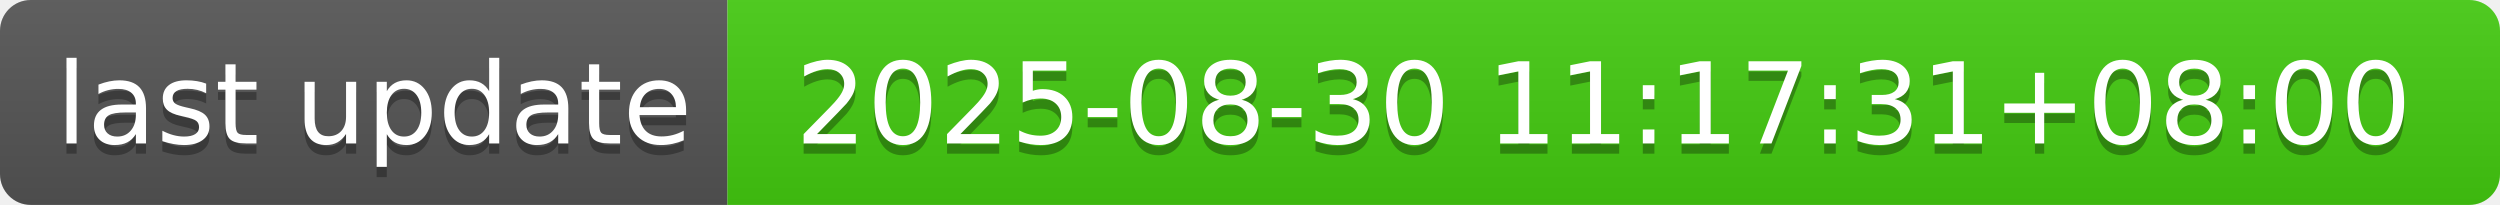
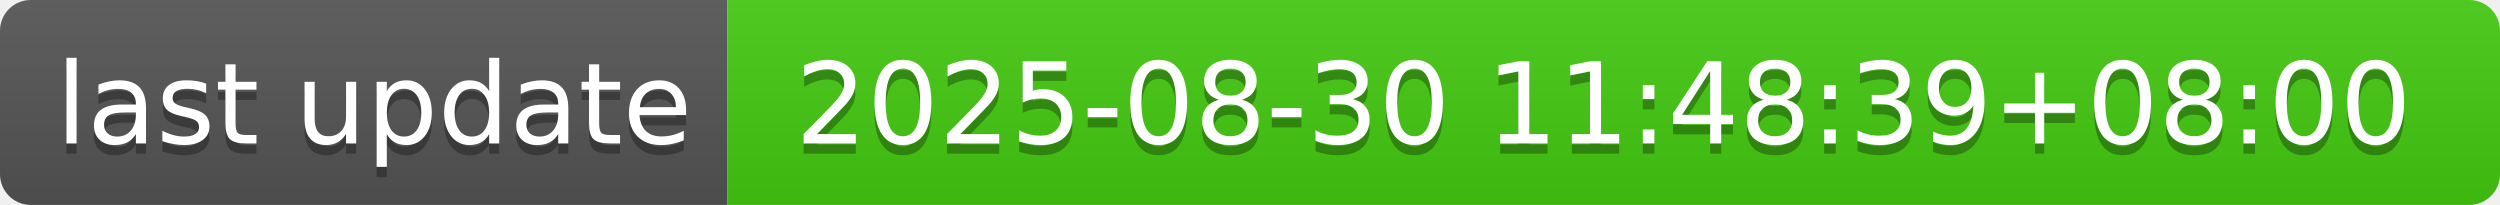
- <svg xmlns="http://www.w3.org/2000/svg" width="244" height="20" role="img" aria-label="last update: 2025-08-30 11:17:31+08:00">
+ <svg xmlns="http://www.w3.org/2000/svg" width="244" height="20" role="img" aria-label="last update: 2025-08-30 11:48:39+08:00">
  <linearGradient id="s" x2="0" y2="100%">
    <stop offset="0" stop-color="#bbb" stop-opacity=".1" />
    <stop offset="1" stop-opacity=".1" />
  </linearGradient>
  <clipPath id="r">
    <rect width="244" height="20" rx="3" fill="#fff" />
  </clipPath>
  <g clip-path="url(#r)">
    <rect width="71" height="20" fill="#555" />
    <rect x="71" width="173" height="20" fill="#4c1" />
    <rect width="244" height="20" fill="url(#s)" />
  </g>
  <g fill="#fff" text-anchor="middle" font-family="Verdana,Geneva,DejaVu Sans,sans-serif" text-rendering="geometricPrecision" font-size="110">
    <text aria-hidden="true" x="365" y="150" fill="#010101" fill-opacity=".3" transform="scale(.1)" textLength="610">last update</text>
    <text x="365" y="140" transform="scale(.1)" fill="#fff" textLength="610">last update</text>
-     <text aria-hidden="true" x="1565" y="150" fill="#010101" fill-opacity=".3" transform="scale(.1)" textLength="1630">2025-08-30 11:17:31+08:00</text>
-     <text x="1565" y="140" transform="scale(.1)" fill="#fff" textLength="1630">2025-08-30 11:17:31+08:00</text>
+     <text aria-hidden="true" x="1565" y="150" fill="#010101" fill-opacity=".3" transform="scale(.1)" textLength="1630">2025-08-30 11:48:39+08:00</text>
+     <text x="1565" y="140" transform="scale(.1)" fill="#fff" textLength="1630">2025-08-30 11:48:39+08:00</text>
  </g>
</svg>
